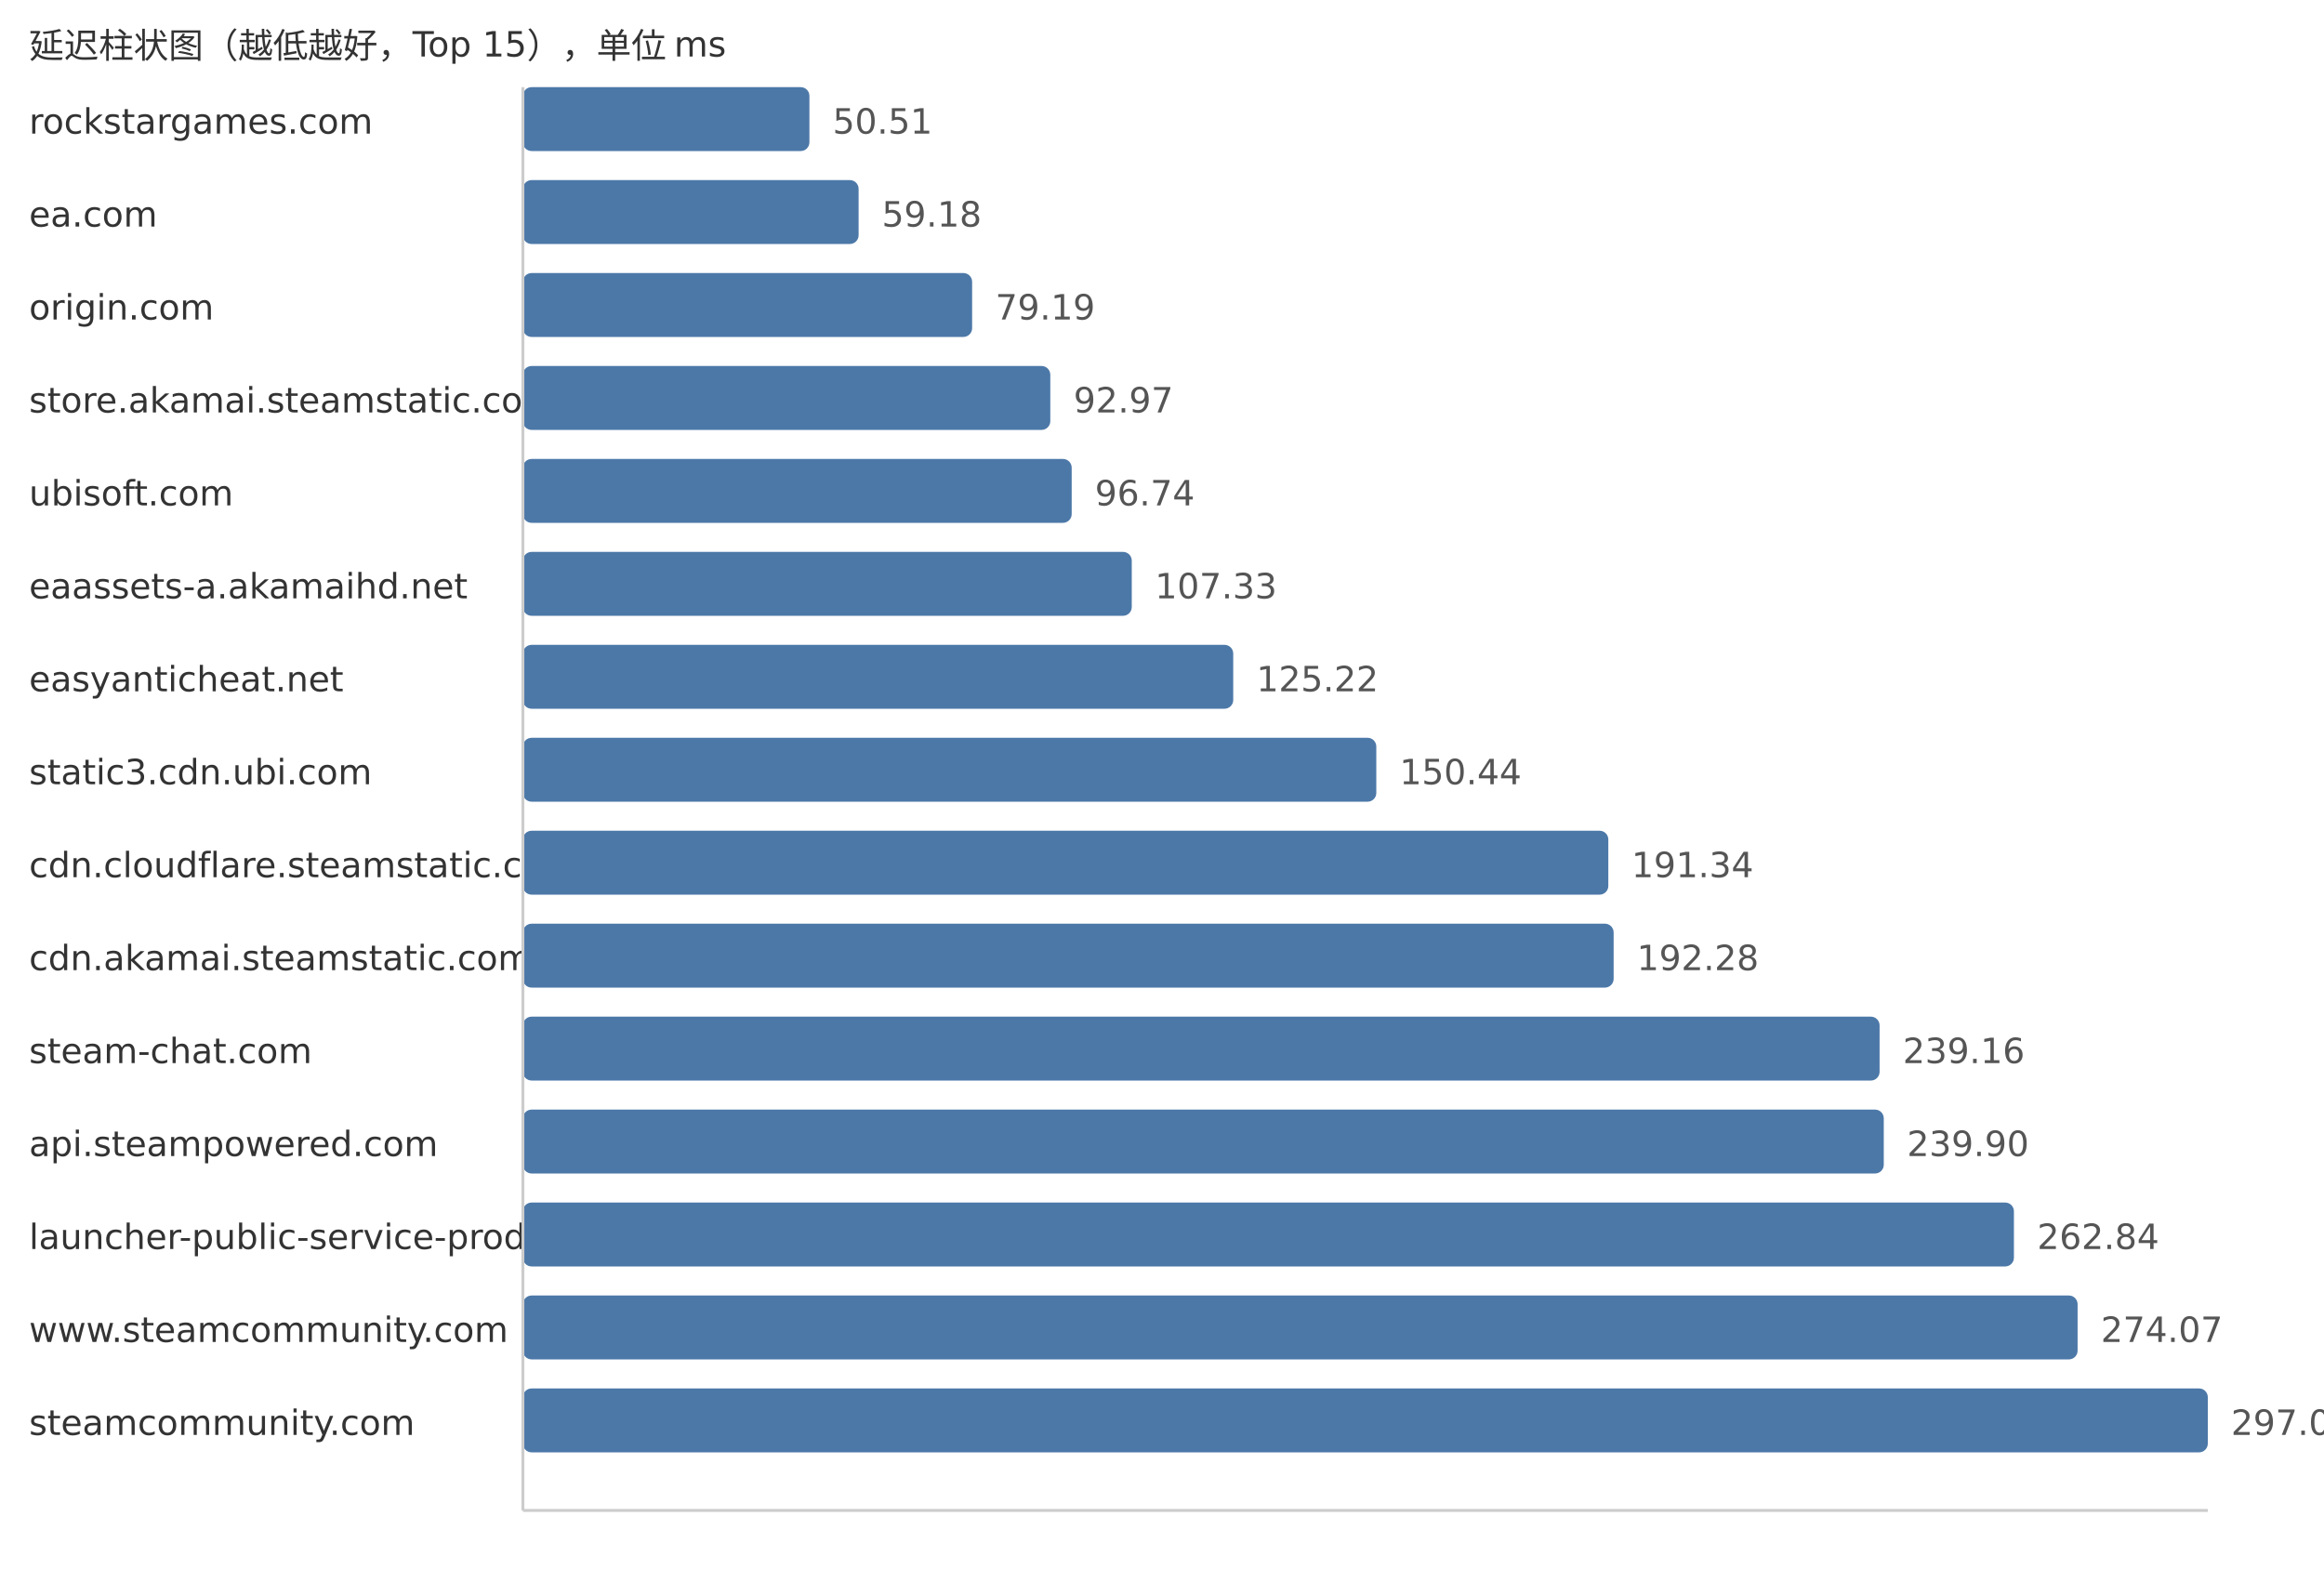
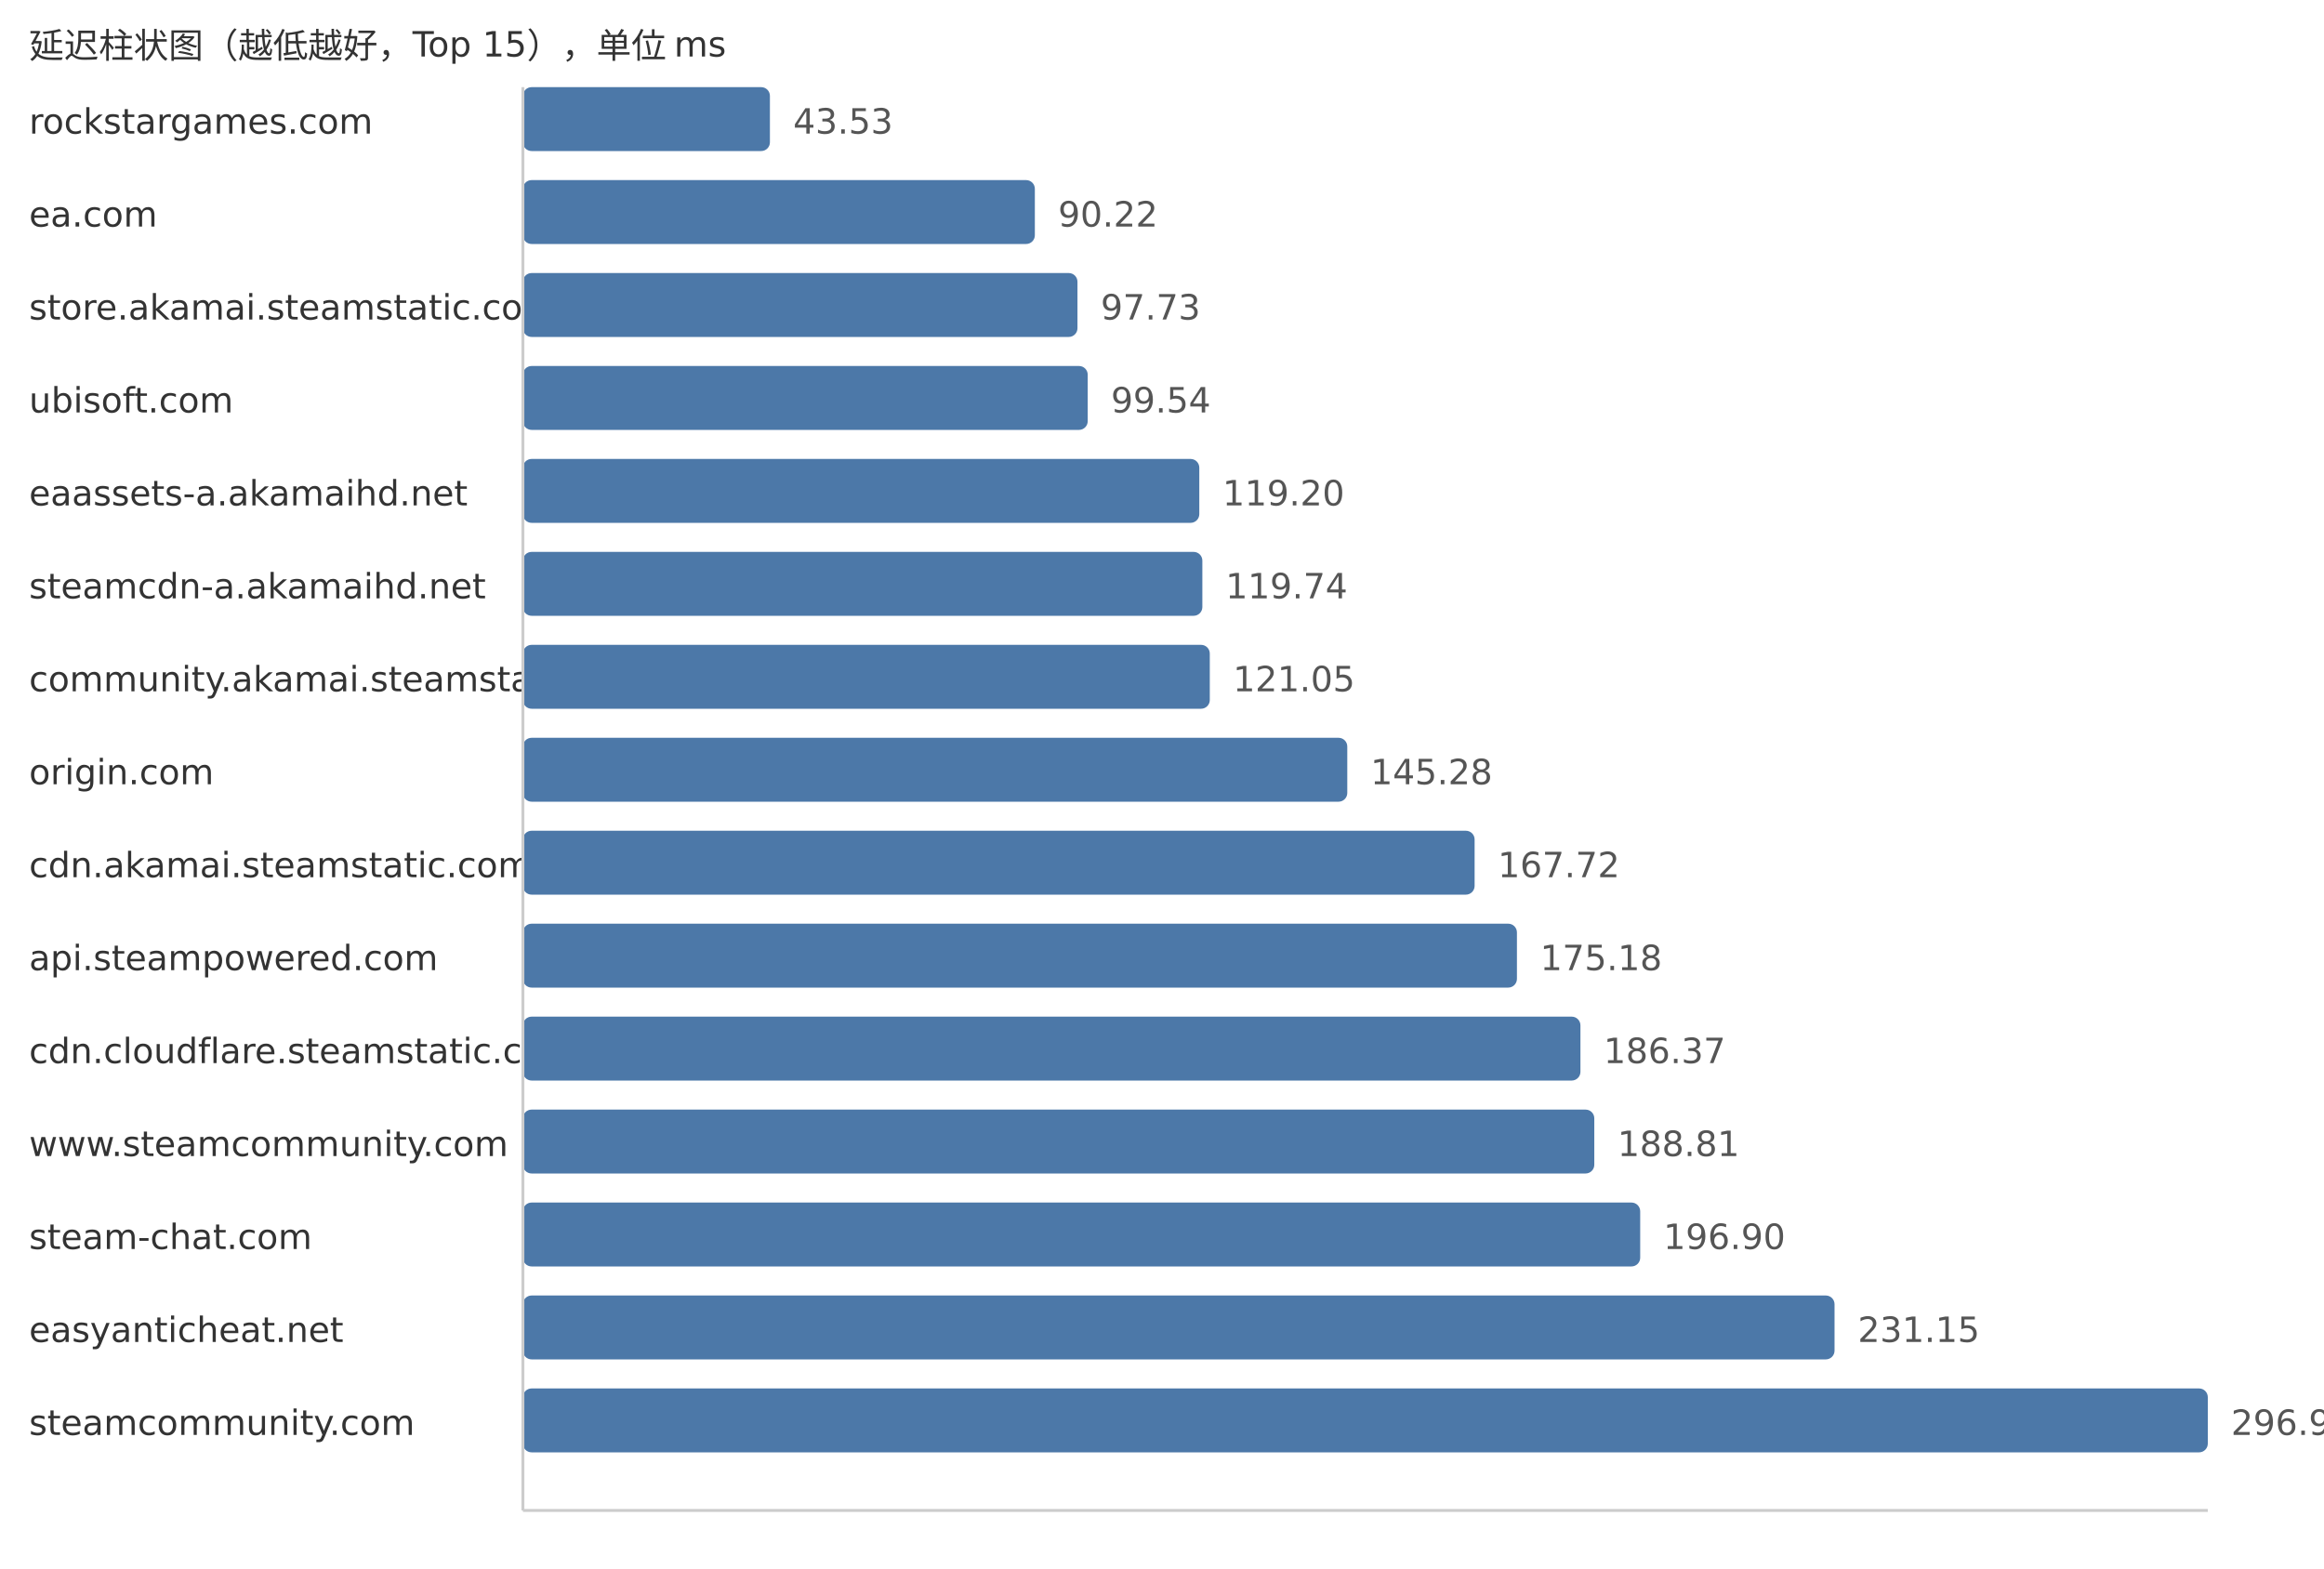
<svg xmlns="http://www.w3.org/2000/svg" width="800" height="540">
  <style> .label{font-family:DejaVu Sans,Verdana,Geneva,sans-serif;font-size:12px;fill:#333} .value{font-family:DejaVu Sans,Verdana,Geneva,sans-serif;font-size:12px;fill:#555} </style>
  <text x="10" y="20" class="label">延迟柱状图（越低越好，Top 15），单位 ms</text>
  <text x="10" y="46" class="label">rockstargames.com</text>
-   <rect x="180" y="30" width="98.63" height="22" fill="#4c78a8" rx="3" />
-   <text x="286.63" y="46" class="value">50.51</text>
+   <rect x="180" y="30" width="85.03" height="22" fill="#4c78a8" rx="3" />
+   <text x="273.03" y="46" class="value">43.53</text>
  <text x="10" y="78" class="label">ea.com</text>
-   <rect x="180" y="62" width="115.56" height="22" fill="#4c78a8" rx="3" />
-   <text x="303.56" y="78" class="value">59.18</text>
-   <text x="10" y="110" class="label">origin.com</text>
-   <rect x="180" y="94" width="154.64" height="22" fill="#4c78a8" rx="3" />
-   <text x="342.64" y="110" class="value">79.19</text>
-   <text x="10" y="142" class="label">store.akamai.steamstatic.com</text>
-   <rect x="180" y="126" width="181.55" height="22" fill="#4c78a8" rx="3" />
-   <text x="369.55" y="142" class="value">92.97</text>
-   <text x="10" y="174" class="label">ubisoft.com</text>
-   <rect x="180" y="158" width="188.91" height="22" fill="#4c78a8" rx="3" />
-   <text x="376.91" y="174" class="value">96.74</text>
-   <text x="10" y="206" class="label">eaassets-a.akamaihd.net</text>
-   <rect x="180" y="190" width="209.59" height="22" fill="#4c78a8" rx="3" />
-   <text x="397.59" y="206" class="value">107.33</text>
-   <text x="10" y="238" class="label">easyanticheat.net</text>
-   <rect x="180" y="222" width="244.52" height="22" fill="#4c78a8" rx="3" />
-   <text x="432.52" y="238" class="value">125.22</text>
-   <text x="10" y="270" class="label">static3.cdn.ubi.com</text>
-   <rect x="180" y="254" width="293.77" height="22" fill="#4c78a8" rx="3" />
-   <text x="481.77" y="270" class="value">150.44</text>
-   <text x="10" y="302" class="label">cdn.cloudflare.steamstatic.com</text>
-   <rect x="180" y="286" width="373.64" height="22" fill="#4c78a8" rx="3" />
-   <text x="561.64" y="302" class="value">191.34</text>
-   <text x="10" y="334" class="label">cdn.akamai.steamstatic.com</text>
-   <rect x="180" y="318" width="375.47" height="22" fill="#4c78a8" rx="3" />
-   <text x="563.47" y="334" class="value">192.28</text>
-   <text x="10" y="366" class="label">steam-chat.com</text>
-   <rect x="180" y="350" width="467.02" height="22" fill="#4c78a8" rx="3" />
-   <text x="655.02" y="366" class="value">239.16</text>
-   <text x="10" y="398" class="label">api.steampowered.com</text>
-   <rect x="180" y="382" width="468.46" height="22" fill="#4c78a8" rx="3" />
-   <text x="656.46" y="398" class="value">239.90</text>
-   <text x="10" y="430" class="label">launcher-public-service-prod06.ol.epicgames.com</text>
-   <rect x="180" y="414" width="513.26" height="22" fill="#4c78a8" rx="3" />
-   <text x="701.26" y="430" class="value">262.84</text>
-   <text x="10" y="462" class="label">www.steamcommunity.com</text>
-   <rect x="180" y="446" width="535.18" height="22" fill="#4c78a8" rx="3" />
-   <text x="723.18" y="462" class="value">274.07</text>
+   <rect x="180" y="62" width="176.23" height="22" fill="#4c78a8" rx="3" />
+   <text x="364.23" y="78" class="value">90.22</text>
+   <text x="10" y="110" class="label">store.akamai.steamstatic.com</text>
+   <rect x="180" y="94" width="190.9" height="22" fill="#4c78a8" rx="3" />
+   <text x="378.9" y="110" class="value">97.73</text>
+   <text x="10" y="142" class="label">ubisoft.com</text>
+   <rect x="180" y="126" width="194.43" height="22" fill="#4c78a8" rx="3" />
+   <text x="382.43" y="142" class="value">99.54</text>
+   <text x="10" y="174" class="label">eaassets-a.akamaihd.net</text>
+   <rect x="180" y="158" width="232.84" height="22" fill="#4c78a8" rx="3" />
+   <text x="420.84" y="174" class="value">119.20</text>
+   <text x="10" y="206" class="label">steamcdn-a.akamaihd.net</text>
+   <rect x="180" y="190" width="233.89" height="22" fill="#4c78a8" rx="3" />
+   <text x="421.89" y="206" class="value">119.74</text>
+   <text x="10" y="238" class="label">community.akamai.steamstatic.com</text>
+   <rect x="180" y="222" width="236.45" height="22" fill="#4c78a8" rx="3" />
+   <text x="424.45" y="238" class="value">121.05</text>
+   <text x="10" y="270" class="label">origin.com</text>
+   <rect x="180" y="254" width="283.78" height="22" fill="#4c78a8" rx="3" />
+   <text x="471.78" y="270" class="value">145.28</text>
+   <text x="10" y="302" class="label">cdn.akamai.steamstatic.com</text>
+   <rect x="180" y="286" width="327.61" height="22" fill="#4c78a8" rx="3" />
+   <text x="515.61" y="302" class="value">167.72</text>
+   <text x="10" y="334" class="label">api.steampowered.com</text>
+   <rect x="180" y="318" width="342.18" height="22" fill="#4c78a8" rx="3" />
+   <text x="530.18" y="334" class="value">175.18</text>
+   <text x="10" y="366" class="label">cdn.cloudflare.steamstatic.com</text>
+   <rect x="180" y="350" width="364.04" height="22" fill="#4c78a8" rx="3" />
+   <text x="552.04" y="366" class="value">186.37</text>
+   <text x="10" y="398" class="label">www.steamcommunity.com</text>
+   <rect x="180" y="382" width="368.81" height="22" fill="#4c78a8" rx="3" />
+   <text x="556.81" y="398" class="value">188.81</text>
+   <text x="10" y="430" class="label">steam-chat.com</text>
+   <rect x="180" y="414" width="384.61" height="22" fill="#4c78a8" rx="3" />
+   <text x="572.61" y="430" class="value">196.90</text>
+   <text x="10" y="462" class="label">easyanticheat.net</text>
+   <rect x="180" y="446" width="451.51" height="22" fill="#4c78a8" rx="3" />
+   <text x="639.51" y="462" class="value">231.15</text>
  <text x="10" y="494" class="label">steamcommunity.com</text>
  <rect x="180" y="478" width="580.0" height="22" fill="#4c78a8" rx="3" />
-   <text x="768.0" y="494" class="value">297.02</text>
+   <text x="768.0" y="494" class="value">296.93</text>
  <line x1="180" y1="30" x2="180" y2="520" stroke="#ccc" />
  <line x1="180" y1="520" x2="760" y2="520" stroke="#ccc" />
</svg>
